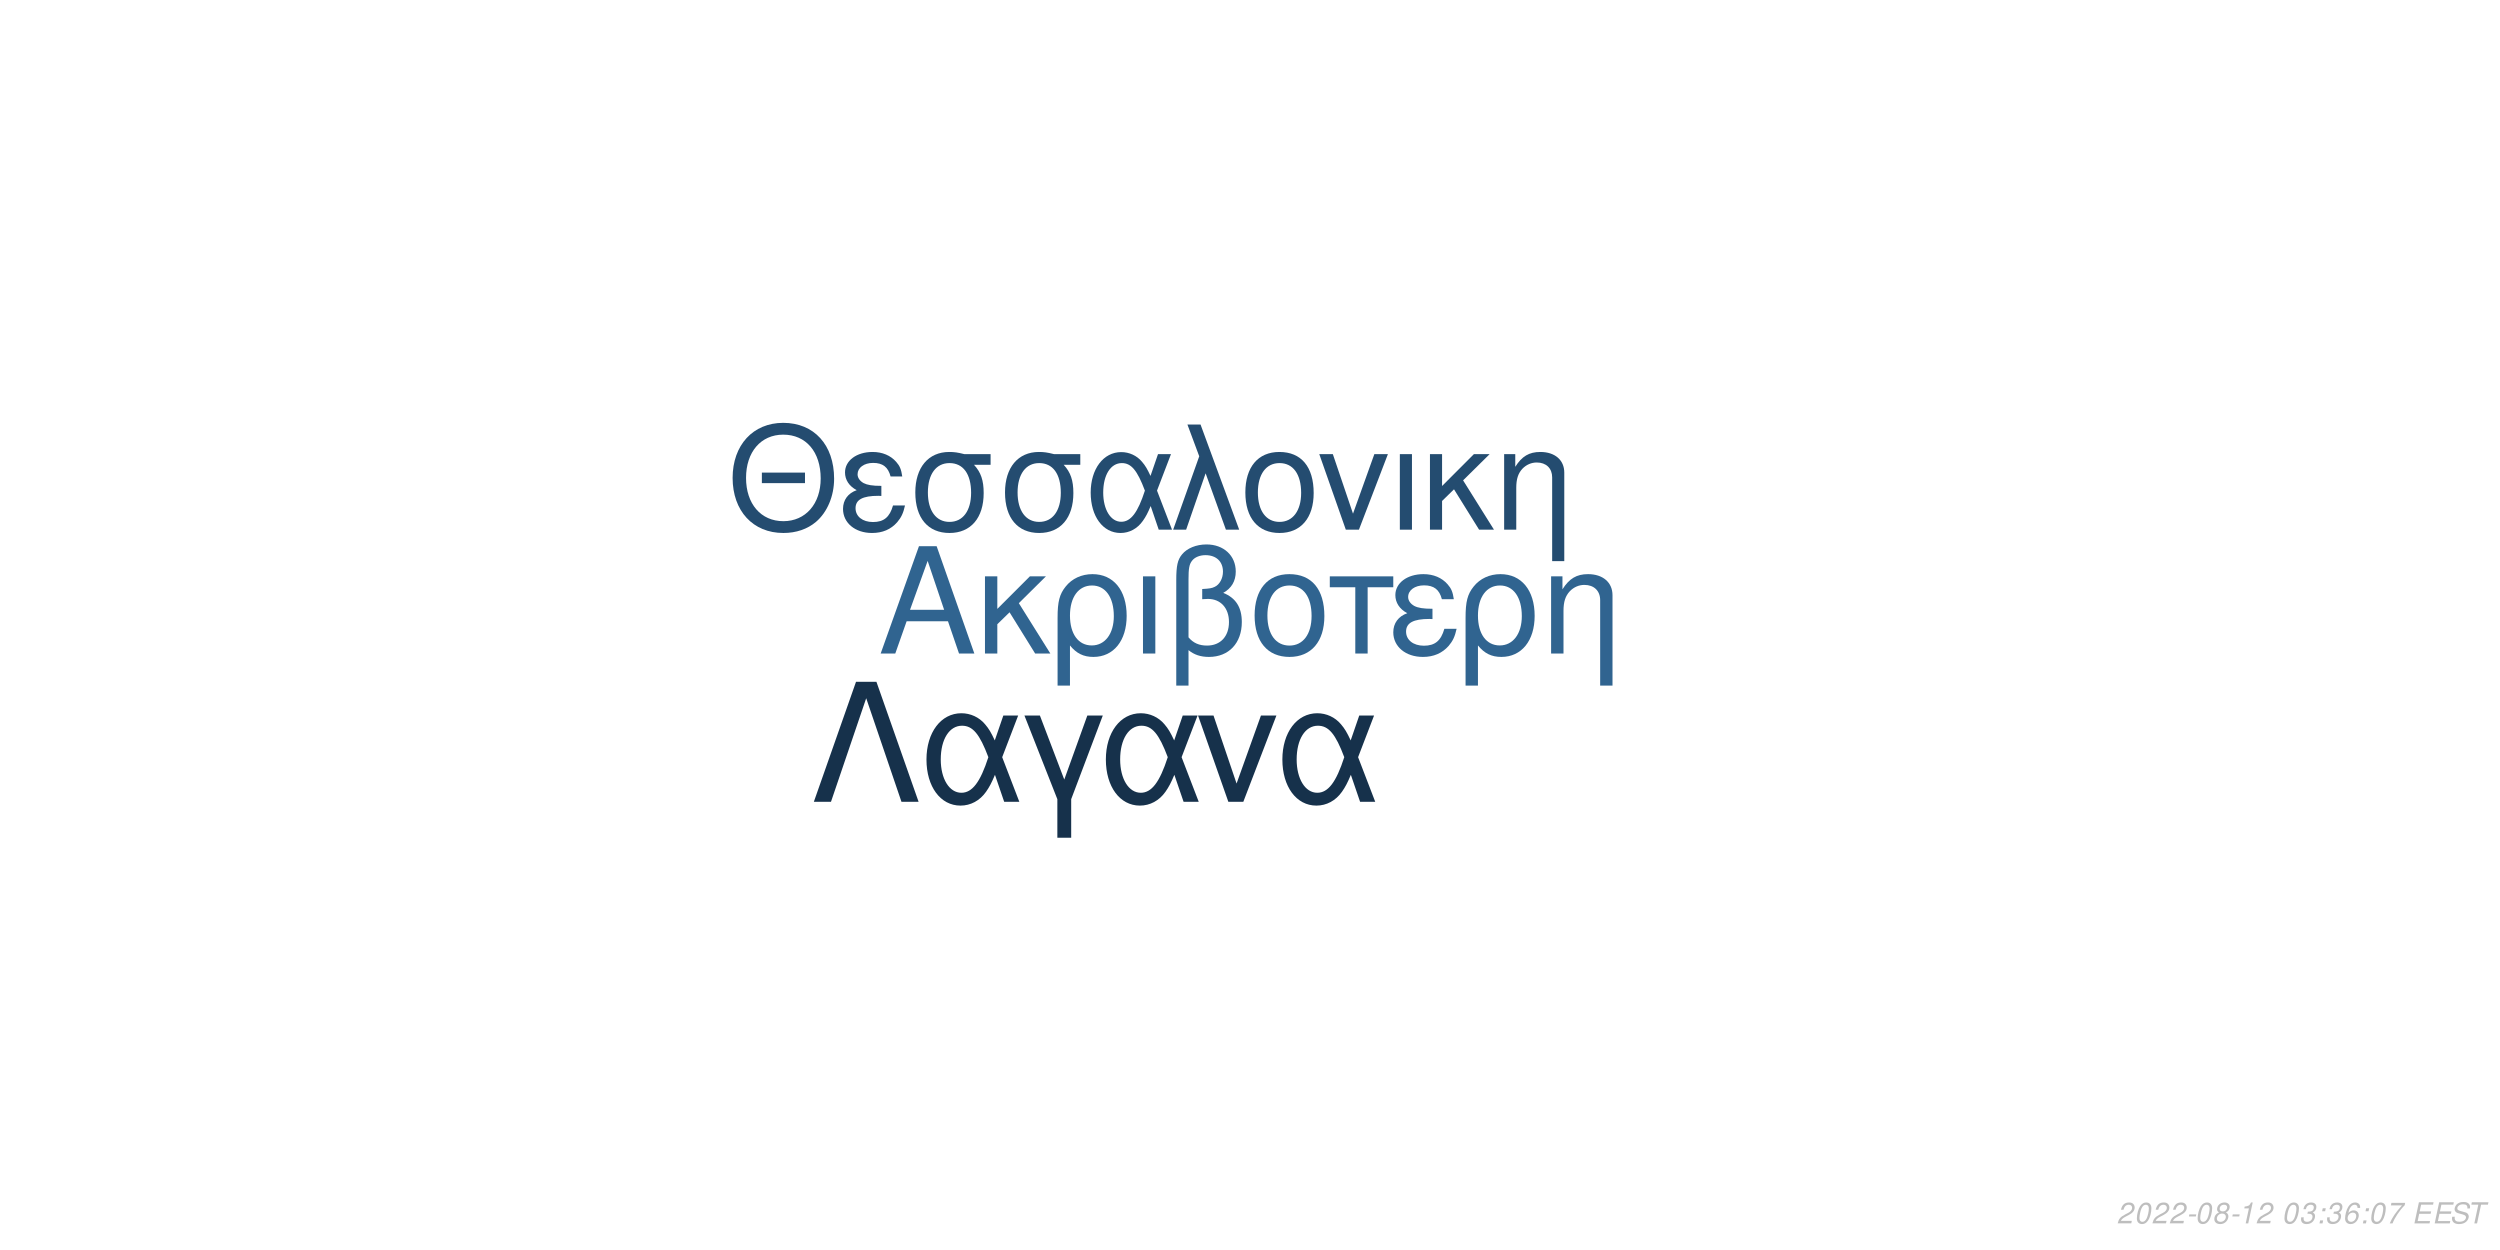
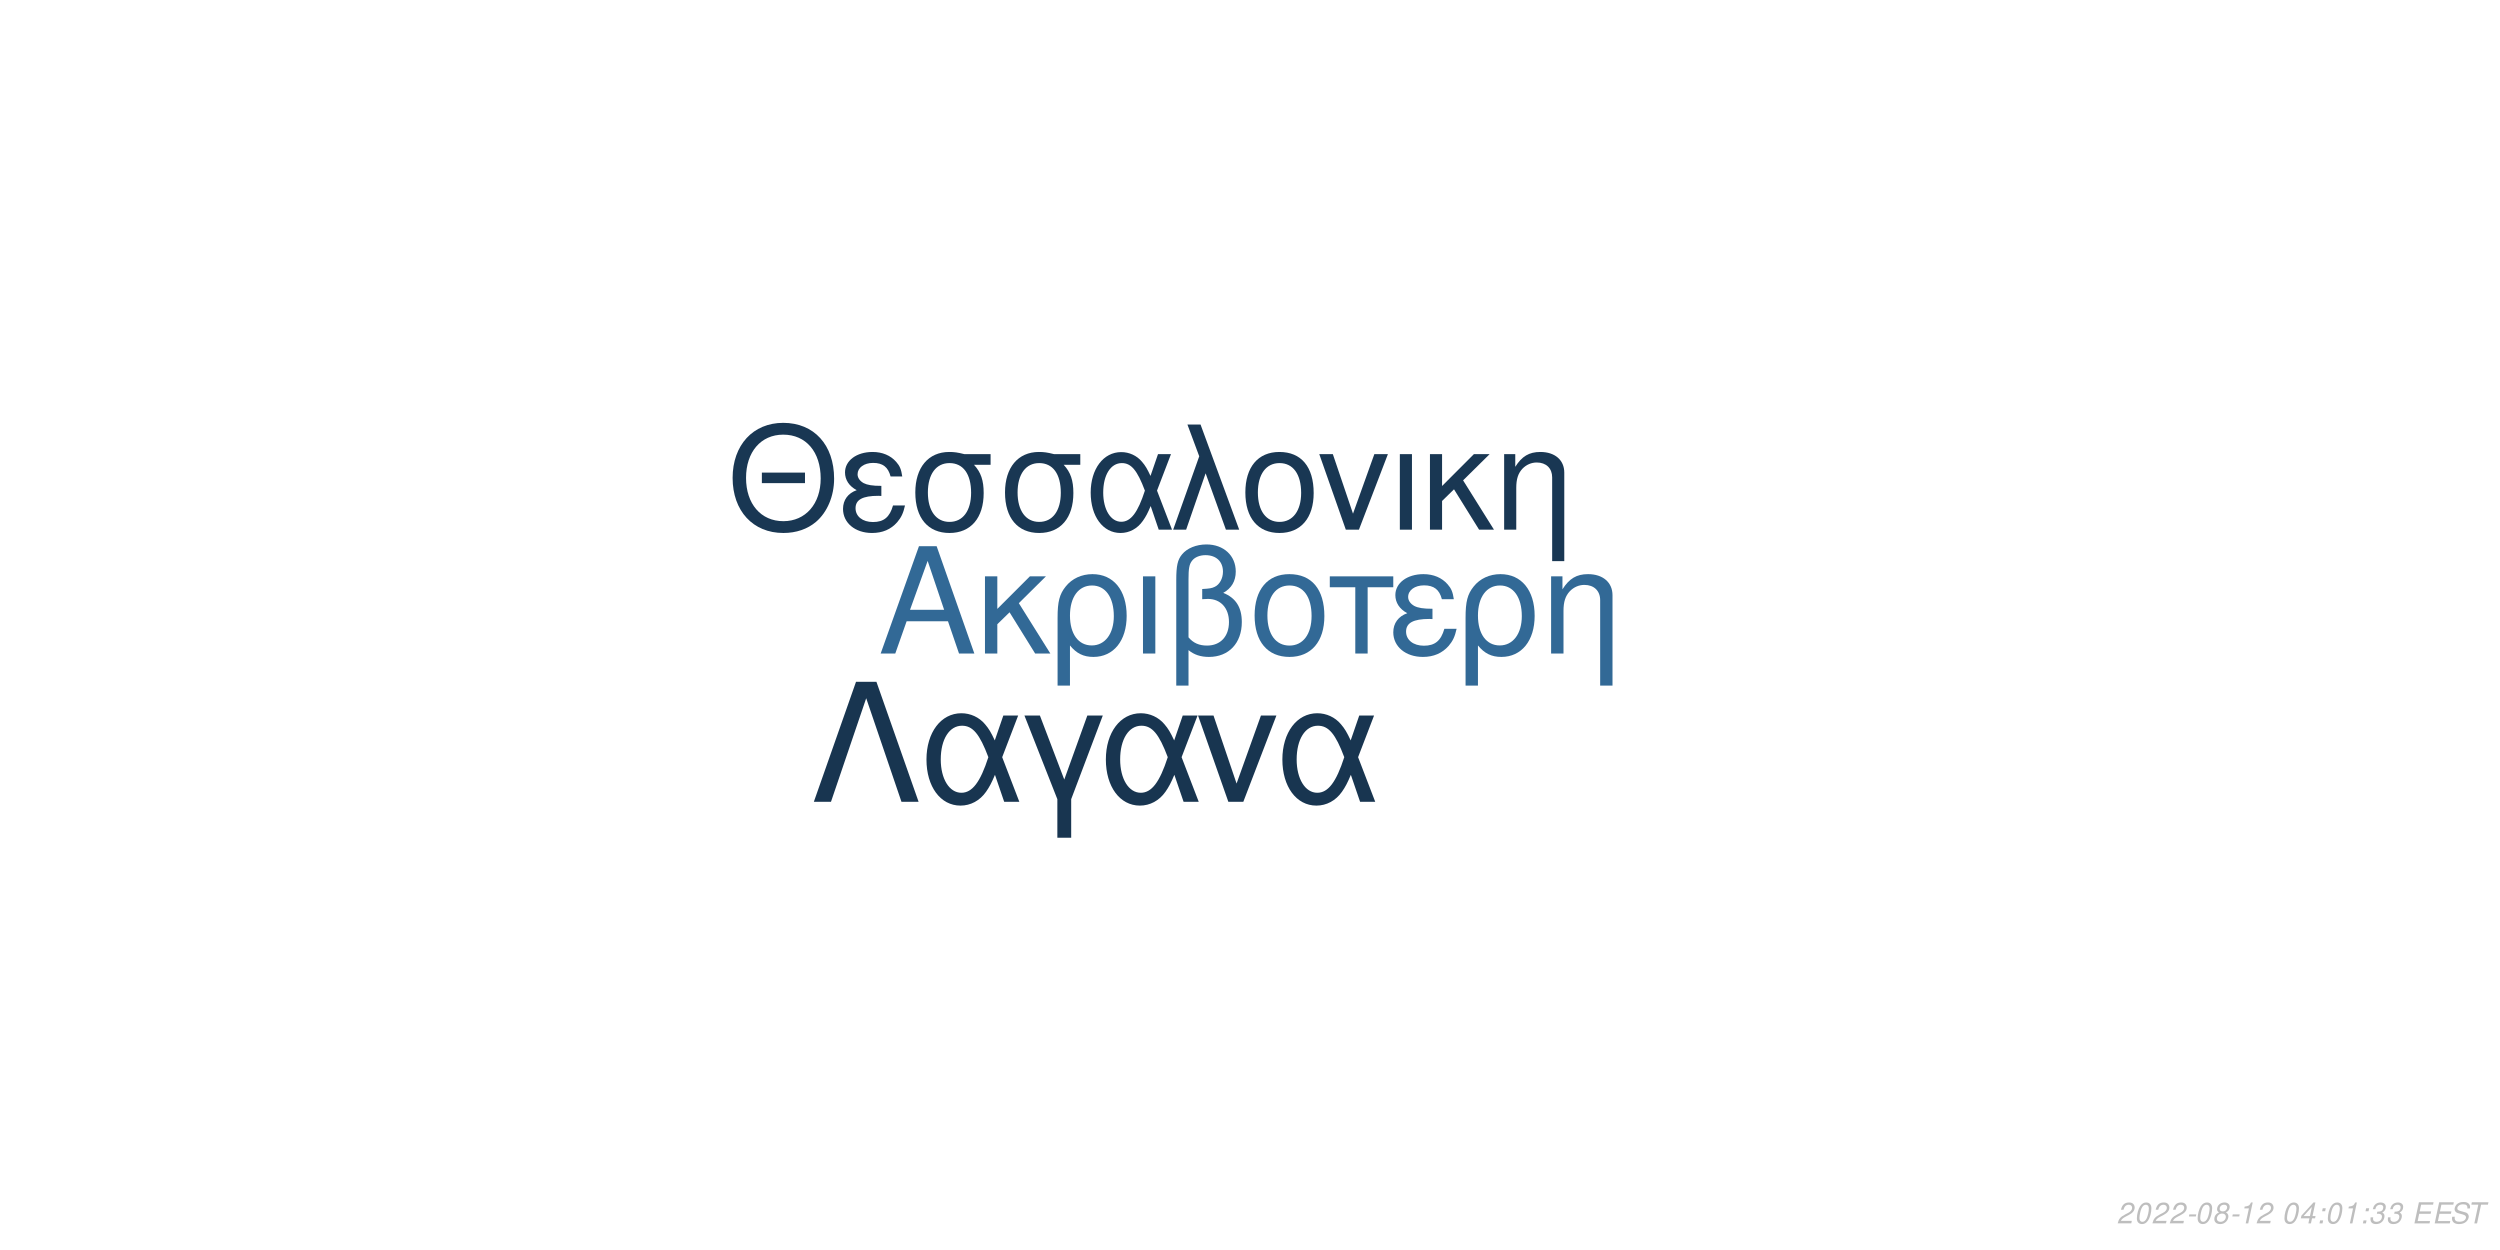
<svg xmlns="http://www.w3.org/2000/svg" xmlns:xlink="http://www.w3.org/1999/xlink" width="864pt" height="432pt" viewBox="0 0 864 432" version="1.1">
  <defs>
    <g>
      <symbol overflow="visible" id="glyph0-0">
        <path style="stroke:none;" d="" />
      </symbol>
      <symbol overflow="visible" id="glyph0-1">
        <path style="stroke:none;" d="M 24.125 -11.141 L 27.938 0 L 33.234 0 L 20.203 -37.094 L 14.094 -37.094 L 0.859 0 L 5.906 0 L 9.828 -11.141 Z M 22.797 -15.109 L 11 -15.109 L 17.094 -32.016 Z M 22.797 -15.109 " />
      </symbol>
      <symbol overflow="visible" id="glyph0-2">
        <path style="stroke:none;" d="M 7.172 -15.422 L 7.172 -26.672 L 2.906 -26.672 L 2.906 0 L 7.172 0 L 7.172 -10.125 L 11.406 -14.25 L 20.25 0 L 25.5 0 L 14.609 -17.406 L 23.969 -26.672 L 18.422 -26.672 Z M 7.172 -15.422 " />
      </symbol>
      <symbol overflow="visible" id="glyph0-3">
        <path style="stroke:none;" d="M 3 11.094 L 7.281 11.094 L 7.281 -2.797 C 9.516 -0.047 11.953 1.172 15.375 1.172 C 22.344 1.172 26.875 -4.422 26.875 -13.031 C 26.875 -21.891 22.297 -27.438 15.062 -27.438 C 11.297 -27.438 7.984 -25.906 5.797 -23.156 C 3.672 -20.516 3 -17.969 3 -12.359 Z M 14.906 -23.516 C 19.547 -23.516 22.438 -19.438 22.438 -12.922 C 22.438 -6.812 19.391 -2.797 14.812 -2.797 C 10.172 -2.797 7.281 -6.766 7.281 -13.125 C 7.281 -19.484 10.234 -23.516 14.906 -23.516 Z M 14.906 -23.516 " />
      </symbol>
      <symbol overflow="visible" id="glyph0-4">
        <path style="stroke:none;" d="M 3.516 0 L 7.781 0 L 7.781 -26.672 L 3.516 -26.672 Z M 3.516 0 " />
      </symbol>
      <symbol overflow="visible" id="glyph0-5">
        <path style="stroke:none;" d="M 4.016 11.094 L 8.25 11.094 L 8.25 -1.172 C 10.172 0.406 12.422 1.172 15.312 1.172 C 22.188 1.172 26.672 -3.609 26.672 -10.891 C 26.672 -15.984 24.578 -19.234 20.25 -20.969 C 23.109 -22.547 24.578 -25.031 24.578 -28.344 C 24.578 -33.844 20.406 -37.703 14.453 -37.703 C 10.938 -37.703 7.734 -36.391 6 -34.25 C 4.484 -32.422 4.016 -30.328 4.016 -25.391 Z M 8.25 -25.656 C 8.25 -29.359 8.5 -30.844 9.469 -32.062 C 10.375 -33.281 12.156 -34 14.094 -34 C 17.812 -34 20.156 -31.812 20.156 -28.297 C 20.156 -25.953 18.984 -23.812 17.297 -23.047 C 16.281 -22.547 15.469 -22.438 12.984 -22.297 L 12.984 -18.781 C 13.734 -18.828 14.344 -18.875 14.969 -18.875 C 19.344 -18.875 22.234 -15.719 22.234 -10.891 C 22.234 -5.906 19.281 -2.75 14.656 -2.75 C 11.953 -2.75 9.922 -3.609 8.25 -5.594 Z M 8.25 -25.656 " />
      </symbol>
      <symbol overflow="visible" id="glyph0-6">
        <path style="stroke:none;" d="M 14.094 -27.438 C 6.562 -27.438 2.094 -22.094 2.094 -13.125 C 2.094 -4.125 6.562 1.172 14.141 1.172 C 21.672 1.172 26.203 -4.172 26.203 -12.922 C 26.203 -22.188 21.828 -27.438 14.094 -27.438 Z M 14.141 -23.516 C 18.938 -23.516 21.781 -19.594 21.781 -12.984 C 21.781 -6.672 18.828 -2.75 14.141 -2.75 C 9.422 -2.75 6.516 -6.672 6.516 -13.125 C 6.516 -19.594 9.422 -23.516 14.141 -23.516 Z M 14.141 -23.516 " />
      </symbol>
      <symbol overflow="visible" id="glyph0-7">
        <path style="stroke:none;" d="M 7.891 0 L 12.156 0 L 12.156 -22.906 L 21.016 -22.906 L 21.016 -26.672 L -0.922 -26.672 L -0.922 -22.906 L 7.891 -22.906 Z M 7.891 0 " />
      </symbol>
      <symbol overflow="visible" id="glyph0-8">
        <path style="stroke:none;" d="M 14.562 -15.469 C 11.344 -15.469 9.562 -15.781 8.297 -16.438 C 6.922 -17.203 6.156 -18.328 6.156 -19.547 C 6.156 -21.891 8.453 -23.562 11.656 -23.562 C 15.062 -23.562 16.953 -22.094 17.812 -18.781 L 21.938 -18.781 C 21.578 -21.266 21.062 -22.5 19.797 -23.922 C 17.812 -26.203 14.906 -27.438 11.453 -27.438 C 5.797 -27.438 1.734 -24.375 1.734 -20.203 C 1.734 -17.609 3.156 -15.375 5.859 -13.938 C 2.797 -12.875 1.016 -10.484 1.016 -7.328 C 1.016 -2.391 5.297 1.172 11.25 1.172 C 14.969 1.172 17.906 -0.109 20.156 -2.641 C 21.578 -4.328 22.297 -5.797 22.906 -8.547 L 18.672 -8.547 C 17.5 -4.422 15.422 -2.703 11.609 -2.703 C 7.938 -2.703 5.438 -4.688 5.438 -7.578 C 5.438 -10.578 7.938 -11.953 13.484 -11.953 C 13.641 -11.953 14.094 -11.953 14.562 -11.906 Z M 14.562 -15.469 " />
      </symbol>
      <symbol overflow="visible" id="glyph0-9">
        <path style="stroke:none;" d="M 3.562 -26.672 L 3.562 0 L 7.844 0 L 7.844 -14.703 C 7.844 -17.906 8.5 -19.891 10.031 -21.531 C 11.406 -22.953 13.188 -23.719 15.062 -23.719 C 18.375 -23.719 20.516 -21.672 20.516 -18.469 L 20.516 11.094 L 24.781 11.094 L 24.781 -20.156 C 24.781 -24.578 21.469 -27.438 16.328 -27.438 C 12.359 -27.438 9.828 -25.906 7.484 -22.188 L 7.484 -26.672 Z M 3.562 -26.672 " />
      </symbol>
      <symbol overflow="visible" id="glyph1-0">
        <path style="stroke:none;" d="" />
      </symbol>
      <symbol overflow="visible" id="glyph1-1">
        <path style="stroke:none;" d="M 26.859 -19.734 L 11.953 -19.734 L 11.953 -16.094 L 26.859 -16.094 Z M 19.328 -36.922 C 8.922 -36.922 1.844 -29.25 1.844 -17.891 C 1.844 -6.484 8.875 1.141 19.391 1.141 C 23.812 1.141 27.703 -0.203 30.641 -2.688 C 34.578 -6.031 36.922 -11.656 36.922 -17.594 C 36.922 -29.297 30 -36.922 19.328 -36.922 Z M 19.328 -32.844 C 27.203 -32.844 32.281 -26.906 32.281 -17.688 C 32.281 -8.922 27.062 -2.938 19.391 -2.938 C 11.609 -2.938 6.484 -8.922 6.484 -17.891 C 6.484 -26.859 11.609 -32.844 19.328 -32.844 Z M 19.328 -32.844 " />
      </symbol>
      <symbol overflow="visible" id="glyph1-2">
        <path style="stroke:none;" d="M 14.25 -15.141 C 11.109 -15.141 9.375 -15.453 8.125 -16.094 C 6.781 -16.844 6.031 -17.938 6.031 -19.141 C 6.031 -21.422 8.266 -23.078 11.406 -23.078 C 14.75 -23.078 16.594 -21.625 17.438 -18.391 L 21.469 -18.391 C 21.125 -20.828 20.625 -22.031 19.391 -23.422 C 17.438 -25.656 14.594 -26.859 11.219 -26.859 C 5.688 -26.859 1.688 -23.875 1.688 -19.781 C 1.688 -17.234 3.094 -15.047 5.734 -13.656 C 2.734 -12.609 1 -10.266 1 -7.172 C 1 -2.344 5.188 1.141 11.016 1.141 C 14.656 1.141 17.547 -0.094 19.734 -2.594 C 21.125 -4.234 21.828 -5.688 22.422 -8.375 L 18.281 -8.375 C 17.141 -4.328 15.094 -2.641 11.359 -2.641 C 7.766 -2.641 5.328 -4.578 5.328 -7.422 C 5.328 -10.359 7.766 -11.703 13.203 -11.703 C 13.359 -11.703 13.797 -11.703 14.25 -11.656 Z M 14.25 -15.141 " />
      </symbol>
      <symbol overflow="visible" id="glyph1-3">
        <path style="stroke:none;" d="M 29 -26.109 L 19.938 -26.109 C 17.594 -26.703 16.438 -26.859 14.703 -26.859 C 7.469 -26.859 2.984 -21.469 2.984 -12.859 C 2.984 -4.031 7.375 1.141 14.797 1.141 C 22.172 1.141 26.609 -4.078 26.609 -12.656 C 26.609 -17.047 25.656 -19.828 23.266 -22.422 L 29 -22.422 Z M 14.797 -23.016 C 19.531 -23.016 22.266 -19.234 22.266 -12.75 C 22.266 -6.531 19.438 -2.688 14.797 -2.688 C 10.172 -2.688 7.328 -6.531 7.328 -12.859 C 7.328 -19.188 10.172 -23.016 14.797 -23.016 Z M 14.797 -23.016 " />
      </symbol>
      <symbol overflow="visible" id="glyph1-4">
        <path style="stroke:none;" d="M 29.344 -26.109 L 24.859 -26.109 L 22.266 -18.578 C 21.125 -21.031 20.484 -22.125 19.328 -23.469 C 17.547 -25.609 14.906 -26.812 12.156 -26.812 C 5.984 -26.812 1.594 -20.984 1.594 -12.812 C 1.594 -4.578 5.828 1.141 11.906 1.141 C 14.953 1.141 17.734 -0.344 19.625 -3.047 C 20.672 -4.531 21.281 -5.688 22.328 -8.172 L 25.109 0 L 29.703 0 L 24.516 -13.5 Z M 20.328 -13.5 C 17.891 -5.922 15.453 -2.734 12.156 -2.734 C 8.516 -2.734 5.922 -6.922 5.922 -12.812 C 5.922 -18.938 8.516 -23.016 12.359 -23.016 C 15.594 -23.016 17.688 -20.531 20.328 -13.5 Z M 20.328 -13.5 " />
      </symbol>
      <symbol overflow="visible" id="glyph1-5">
        <path style="stroke:none;" d="M 1.094 0 L 5.578 0 L 12.312 -19.484 L 19.328 0 L 23.922 0 L 10.562 -36.328 L 6.031 -36.328 L 10.109 -25.359 Z M 1.094 0 " />
      </symbol>
      <symbol overflow="visible" id="glyph1-6">
        <path style="stroke:none;" d="M 13.797 -26.859 C 6.422 -26.859 2.047 -21.625 2.047 -12.859 C 2.047 -4.031 6.422 1.141 13.859 1.141 C 21.234 1.141 25.656 -4.078 25.656 -12.656 C 25.656 -21.719 21.375 -26.859 13.797 -26.859 Z M 13.859 -23.016 C 18.531 -23.016 21.328 -19.188 21.328 -12.703 C 21.328 -6.531 18.438 -2.688 13.859 -2.688 C 9.219 -2.688 6.375 -6.531 6.375 -12.859 C 6.375 -19.188 9.219 -23.016 13.859 -23.016 Z M 13.859 -23.016 " />
      </symbol>
      <symbol overflow="visible" id="glyph1-7">
        <path style="stroke:none;" d="M 14.297 0 L 24.312 -26.109 L 19.625 -26.109 L 12.25 -5.531 L 5.281 -26.109 L 0.594 -26.109 L 9.766 0 Z M 14.297 0 " />
      </symbol>
      <symbol overflow="visible" id="glyph1-8">
        <path style="stroke:none;" d="M 3.438 0 L 7.625 0 L 7.625 -26.109 L 3.438 -26.109 Z M 3.438 0 " />
      </symbol>
      <symbol overflow="visible" id="glyph1-9">
        <path style="stroke:none;" d="M 7.031 -15.094 L 7.031 -26.109 L 2.844 -26.109 L 2.844 0 L 7.031 0 L 7.031 -9.922 L 11.156 -13.953 L 19.828 0 L 24.969 0 L 14.297 -17.047 L 23.469 -26.109 L 18.031 -26.109 Z M 7.031 -15.094 " />
      </symbol>
      <symbol overflow="visible" id="glyph1-10">
        <path style="stroke:none;" d="M 3.484 -26.109 L 3.484 0 L 7.672 0 L 7.672 -14.406 C 7.672 -17.547 8.328 -19.484 9.812 -21.078 C 11.156 -22.469 12.906 -23.219 14.75 -23.219 C 17.984 -23.219 20.078 -21.234 20.078 -18.094 L 20.078 10.859 L 24.266 10.859 L 24.266 -19.734 C 24.266 -24.062 21.031 -26.859 16 -26.859 C 12.109 -26.859 9.609 -25.359 7.328 -21.719 L 7.328 -26.109 Z M 3.484 -26.109 " />
      </symbol>
      <symbol overflow="visible" id="glyph2-0">
        <path style="stroke:none;" d="" />
      </symbol>
      <symbol overflow="visible" id="glyph2-1">
        <path style="stroke:none;" d="M 22.531 -41.484 L 15.484 -41.484 L 0.906 0 L 6.828 0 L 19 -35.797 L 31.188 0 L 37.109 0 Z M 22.531 -41.484 " />
      </symbol>
      <symbol overflow="visible" id="glyph2-2">
        <path style="stroke:none;" d="M 33.516 -29.812 L 28.391 -29.812 L 25.438 -21.219 C 24.125 -24.016 23.391 -25.266 22.078 -26.797 C 20.031 -29.25 17.016 -30.609 13.891 -30.609 C 6.828 -30.609 1.828 -23.953 1.828 -14.625 C 1.828 -5.234 6.656 1.312 13.594 1.312 C 17.078 1.312 20.266 -0.391 22.422 -3.469 C 23.609 -5.172 24.297 -6.484 25.5 -9.328 L 28.688 0 L 33.922 0 L 28 -15.422 Z M 23.219 -15.422 C 20.422 -6.766 17.641 -3.125 13.891 -3.125 C 9.734 -3.125 6.766 -7.906 6.766 -14.625 C 6.766 -21.625 9.734 -26.297 14.109 -26.297 C 17.812 -26.297 20.203 -23.453 23.219 -15.422 Z M 23.219 -15.422 " />
      </symbol>
      <symbol overflow="visible" id="glyph2-3">
        <path style="stroke:none;" d="M 12.062 12.406 L 16.844 12.406 L 16.844 -0.906 L 27.766 -29.812 L 22.422 -29.812 L 14.453 -7.688 L 6.031 -29.812 L 0.688 -29.812 L 12.062 -0.906 Z M 12.062 12.406 " />
      </symbol>
      <symbol overflow="visible" id="glyph2-4">
        <path style="stroke:none;" d="M 16.328 0 L 27.766 -29.812 L 22.422 -29.812 L 14 -6.312 L 6.031 -29.812 L 0.688 -29.812 L 11.156 0 Z M 16.328 0 " />
      </symbol>
      <symbol overflow="visible" id="glyph3-0">
        <path style="stroke:none;" d="" />
      </symbol>
      <symbol overflow="visible" id="glyph3-1">
        <path style="stroke:none;" d="M 5.234 -0.875 L 1.469 -0.875 C 1.641 -1.375 2.203 -1.891 3.109 -2.344 L 4.234 -2.938 C 5.562 -3.625 6.219 -4.469 6.219 -5.484 C 6.219 -5.938 6.062 -6.359 5.797 -6.656 C 5.469 -7.047 4.984 -7.234 4.312 -7.234 C 2.766 -7.234 1.891 -6.453 1.484 -4.734 L 2.375 -4.734 C 2.484 -5.188 2.609 -5.484 2.797 -5.75 C 3.094 -6.203 3.609 -6.453 4.188 -6.453 C 4.891 -6.453 5.344 -6.031 5.344 -5.375 C 5.344 -4.703 4.859 -4.094 4.016 -3.656 L 2.984 -3.125 C 1.234 -2.188 0.797 -1.656 0.344 -0.016 L 5.047 -0.016 Z M 5.234 -0.875 " />
      </symbol>
      <symbol overflow="visible" id="glyph3-2">
        <path style="stroke:none;" d="M 4.203 -7.234 C 3.375 -7.234 2.688 -6.812 2.125 -5.984 C 1.484 -5.047 0.984 -3.188 0.984 -1.734 C 0.984 -1.109 1.172 -0.562 1.484 -0.266 C 1.797 0.047 2.281 0.234 2.766 0.234 C 3.625 0.234 4.281 -0.156 4.859 -1.016 C 5.516 -1.953 6 -3.797 6 -5.266 C 6 -6.5 5.328 -7.234 4.203 -7.234 Z M 4.094 -6.453 C 4.734 -6.453 5.125 -5.984 5.125 -5.156 C 5.125 -4.203 4.781 -2.625 4.406 -1.812 C 3.984 -0.938 3.516 -0.547 2.875 -0.547 C 2.25 -0.547 1.875 -1.031 1.875 -1.828 C 1.875 -2.797 2.203 -4.344 2.594 -5.203 C 2.984 -6.047 3.453 -6.453 4.094 -6.453 Z M 4.094 -6.453 " />
      </symbol>
      <symbol overflow="visible" id="glyph3-3">
        <path style="stroke:none;" d="M 3.516 -3.125 L 1.125 -3.125 L 0.969 -2.406 L 3.359 -2.406 Z M 3.516 -3.125 " />
      </symbol>
      <symbol overflow="visible" id="glyph3-4">
        <path style="stroke:none;" d="M 4.766 -3.797 C 5.078 -3.969 5.234 -4.078 5.438 -4.234 C 5.812 -4.594 6.062 -5.172 6.062 -5.734 C 6.062 -6.625 5.344 -7.234 4.266 -7.234 C 2.812 -7.234 1.703 -6.219 1.703 -4.875 C 1.703 -4.406 1.875 -4.125 2.359 -3.812 C 1.297 -3.312 0.75 -2.516 0.75 -1.469 C 0.75 -0.438 1.547 0.234 2.812 0.234 C 3.656 0.234 4.359 -0.094 4.938 -0.734 C 5.359 -1.234 5.609 -1.859 5.609 -2.438 C 5.609 -3.047 5.312 -3.516 4.766 -3.797 Z M 4.109 -6.453 C 4.797 -6.453 5.188 -6.125 5.188 -5.578 C 5.188 -5.266 5.062 -4.922 4.859 -4.672 C 4.562 -4.312 4.188 -4.156 3.656 -4.156 C 2.984 -4.156 2.594 -4.453 2.594 -4.984 C 2.594 -5.859 3.203 -6.453 4.109 -6.453 Z M 3.453 -3.406 C 4.234 -3.406 4.734 -2.984 4.734 -2.312 C 4.734 -1.312 3.922 -0.547 2.875 -0.547 C 2.125 -0.547 1.625 -0.969 1.625 -1.625 C 1.625 -2.609 2.438 -3.406 3.453 -3.406 Z M 3.453 -3.406 " />
      </symbol>
      <symbol overflow="visible" id="glyph3-5">
        <path style="stroke:none;" d="M 3.703 -5.188 L 2.594 0 L 3.469 0 L 5.016 -7.234 L 4.438 -7.234 C 3.906 -6.156 3.688 -6.016 2.234 -5.812 L 2.109 -5.188 Z M 3.703 -5.188 " />
      </symbol>
      <symbol overflow="visible" id="glyph3-6">
        <path style="stroke:none;" d="" />
      </symbol>
      <symbol overflow="visible" id="glyph3-7">
-         <path style="stroke:none;" d="M 2.922 -3.312 C 3.125 -3.344 3.234 -3.344 3.375 -3.344 C 4.203 -3.344 4.688 -3 4.688 -2.406 C 4.688 -1.312 3.906 -0.547 2.781 -0.547 C 2.047 -0.547 1.594 -0.938 1.594 -1.562 C 1.594 -1.719 1.609 -1.844 1.656 -2.094 L 0.766 -2.094 C 0.734 -1.797 0.719 -1.641 0.719 -1.469 C 0.719 -0.375 1.406 0.234 2.641 0.234 C 3.547 0.234 4.297 -0.078 4.812 -0.656 C 5.266 -1.156 5.562 -1.875 5.562 -2.547 C 5.562 -3.125 5.344 -3.453 4.797 -3.734 C 5.641 -4.234 6.016 -4.844 6.016 -5.734 C 6.016 -6.656 5.312 -7.234 4.203 -7.234 C 3.375 -7.234 2.672 -6.938 2.188 -6.375 C 1.891 -6.031 1.703 -5.641 1.516 -4.906 L 2.391 -4.906 C 2.5 -5.359 2.594 -5.594 2.734 -5.812 C 3.047 -6.234 3.516 -6.453 4.078 -6.453 C 4.734 -6.453 5.141 -6.125 5.141 -5.578 C 5.141 -5.188 5.016 -4.797 4.797 -4.547 C 4.516 -4.234 4 -4.062 3.266 -4.062 L 3.078 -4.062 Z M 2.922 -3.312 " />
+         <path style="stroke:none;" d="M 3.625 -1.75 L 3.266 0 L 4.141 0 L 4.516 -1.75 L 5.562 -1.75 L 5.734 -2.531 L 4.688 -2.531 L 5.688 -7.234 L 5.016 -7.234 L 0.844 -2.672 L 0.641 -1.75 Z M 3.797 -2.531 L 1.594 -2.531 L 4.469 -5.703 Z M 3.797 -2.531 " />
      </symbol>
      <symbol overflow="visible" id="glyph3-8">
        <path style="stroke:none;" d="M 2.359 -1.031 L 1.312 -1.031 L 1.094 0 L 2.141 0 Z M 3.266 -5.234 L 2.219 -5.234 L 2 -4.203 L 3.047 -4.203 Z M 3.266 -5.234 " />
      </symbol>
      <symbol overflow="visible" id="glyph3-9">
-         <path style="stroke:none;" d="M 6.125 -5.344 L 6.141 -5.625 C 6.141 -6.609 5.453 -7.234 4.391 -7.234 C 3.438 -7.234 2.641 -6.719 2.016 -5.703 C 1.422 -4.781 0.938 -2.953 0.938 -1.688 C 0.938 -0.516 1.688 0.234 2.859 0.234 C 3.703 0.234 4.438 -0.156 5 -0.875 C 5.406 -1.422 5.672 -2.156 5.672 -2.766 C 5.672 -3.812 4.969 -4.5 3.906 -4.5 C 3.234 -4.5 2.672 -4.234 2.094 -3.625 C 2.406 -5.375 3.234 -6.453 4.25 -6.453 C 4.703 -6.453 5.062 -6.234 5.172 -5.844 C 5.203 -5.719 5.234 -5.578 5.25 -5.344 Z M 3.656 -3.734 C 4.344 -3.734 4.797 -3.281 4.797 -2.625 C 4.797 -1.469 3.984 -0.547 2.984 -0.547 C 2.297 -0.547 1.812 -1.047 1.812 -1.766 C 1.812 -2.859 2.625 -3.734 3.656 -3.734 Z M 3.656 -3.734 " />
+         <path style="stroke:none;" d="M 2.922 -3.312 C 3.125 -3.344 3.234 -3.344 3.375 -3.344 C 4.203 -3.344 4.688 -3 4.688 -2.406 C 4.688 -1.312 3.906 -0.547 2.781 -0.547 C 2.047 -0.547 1.594 -0.938 1.594 -1.562 C 1.594 -1.719 1.609 -1.844 1.656 -2.094 L 0.766 -2.094 C 0.734 -1.797 0.719 -1.641 0.719 -1.469 C 0.719 -0.375 1.406 0.234 2.641 0.234 C 3.547 0.234 4.297 -0.078 4.812 -0.656 C 5.266 -1.156 5.562 -1.875 5.562 -2.547 C 5.562 -3.125 5.344 -3.453 4.797 -3.734 C 5.641 -4.234 6.016 -4.844 6.016 -5.734 C 6.016 -6.656 5.312 -7.234 4.203 -7.234 C 3.375 -7.234 2.672 -6.938 2.188 -6.375 C 1.891 -6.031 1.703 -5.641 1.516 -4.906 L 2.391 -4.906 C 2.5 -5.359 2.594 -5.594 2.734 -5.812 C 3.047 -6.234 3.516 -6.453 4.078 -6.453 C 4.734 -6.453 5.141 -6.125 5.141 -5.578 C 5.141 -5.188 5.016 -4.797 4.797 -4.547 C 4.516 -4.234 4 -4.062 3.266 -4.062 L 3.078 -4.062 Z M 2.922 -3.312 " />
      </symbol>
      <symbol overflow="visible" id="glyph3-10">
-         <path style="stroke:none;" d="M 6.703 -7.094 L 1.953 -7.094 L 1.766 -6.219 L 5.594 -6.219 C 3.344 -3.688 2.266 -2.109 1.375 0 L 2.344 0 C 3.031 -1.906 4.828 -4.594 6.547 -6.281 Z M 6.703 -7.094 " />
+         <path style="stroke:none;" d="M 2.547 -3.312 L 6.5 -3.312 L 6.688 -4.141 L 2.719 -4.141 L 3.219 -6.469 L 7.344 -6.469 L 7.516 -7.297 L 2.453 -7.297 L 0.906 0 L 6.125 0 L 6.297 -0.812 L 2.016 -0.812 Z M 2.547 -3.312 " />
      </symbol>
      <symbol overflow="visible" id="glyph3-11">
-         <path style="stroke:none;" d="M 2.547 -3.312 L 6.5 -3.312 L 6.688 -4.141 L 2.719 -4.141 L 3.219 -6.469 L 7.344 -6.469 L 7.516 -7.297 L 2.453 -7.297 L 0.906 0 L 6.125 0 L 6.297 -0.812 L 2.016 -0.812 Z M 2.547 -3.312 " />
+         <path style="stroke:none;" d="M 7.062 -5.156 C 7.125 -5.438 7.141 -5.562 7.141 -5.703 C 7.141 -6.156 6.938 -6.594 6.594 -6.891 C 6.188 -7.25 5.656 -7.406 4.875 -7.406 C 3.844 -7.406 3.047 -7.125 2.5 -6.562 C 2.094 -6.141 1.781 -5.438 1.781 -4.922 C 1.781 -4.297 2.219 -3.766 2.891 -3.562 L 4.594 -3.094 C 5.406 -2.859 5.734 -2.578 5.734 -2.094 C 5.734 -1.781 5.547 -1.406 5.266 -1.141 C 4.844 -0.766 4.266 -0.578 3.453 -0.578 C 2.328 -0.578 1.812 -0.984 1.812 -1.906 C 1.812 -2.047 1.812 -2.125 1.844 -2.312 L 0.984 -2.312 C 0.906 -2.062 0.891 -1.906 0.891 -1.688 C 0.891 -0.484 1.797 0.234 3.297 0.234 C 4.359 0.234 5.234 -0.062 5.812 -0.609 C 6.344 -1.078 6.688 -1.797 6.688 -2.375 C 6.688 -2.641 6.609 -2.906 6.453 -3.156 C 6.234 -3.5 5.938 -3.703 5.469 -3.828 L 3.75 -4.312 C 2.984 -4.547 2.734 -4.734 2.734 -5.188 C 2.734 -5.547 2.875 -5.844 3.188 -6.109 C 3.547 -6.438 4.031 -6.594 4.703 -6.594 C 5.266 -6.594 5.688 -6.484 5.906 -6.297 C 6.094 -6.125 6.219 -5.797 6.219 -5.516 C 6.219 -5.422 6.203 -5.344 6.188 -5.156 Z M 7.062 -5.156 " />
      </symbol>
      <symbol overflow="visible" id="glyph3-12">
-         <path style="stroke:none;" d="M 7.062 -5.156 C 7.125 -5.438 7.141 -5.562 7.141 -5.703 C 7.141 -6.156 6.938 -6.594 6.594 -6.891 C 6.188 -7.25 5.656 -7.406 4.875 -7.406 C 3.844 -7.406 3.047 -7.125 2.5 -6.562 C 2.094 -6.141 1.781 -5.438 1.781 -4.922 C 1.781 -4.297 2.219 -3.766 2.891 -3.562 L 4.594 -3.094 C 5.406 -2.859 5.734 -2.578 5.734 -2.094 C 5.734 -1.781 5.547 -1.406 5.266 -1.141 C 4.844 -0.766 4.266 -0.578 3.453 -0.578 C 2.328 -0.578 1.812 -0.984 1.812 -1.906 C 1.812 -2.047 1.812 -2.125 1.844 -2.312 L 0.984 -2.312 C 0.906 -2.062 0.891 -1.906 0.891 -1.688 C 0.891 -0.484 1.797 0.234 3.297 0.234 C 4.359 0.234 5.234 -0.062 5.812 -0.609 C 6.344 -1.078 6.688 -1.797 6.688 -2.375 C 6.688 -2.641 6.609 -2.906 6.453 -3.156 C 6.234 -3.5 5.938 -3.703 5.469 -3.828 L 3.75 -4.312 C 2.984 -4.547 2.734 -4.734 2.734 -5.188 C 2.734 -5.547 2.875 -5.844 3.188 -6.109 C 3.547 -6.438 4.031 -6.594 4.703 -6.594 C 5.266 -6.594 5.688 -6.484 5.906 -6.297 C 6.094 -6.125 6.219 -5.797 6.219 -5.516 C 6.219 -5.422 6.203 -5.344 6.188 -5.156 Z M 7.062 -5.156 " />
-       </symbol>
-       <symbol overflow="visible" id="glyph3-13">
        <path style="stroke:none;" d="M 4.938 -6.469 L 7.312 -6.469 L 7.484 -7.297 L 1.75 -7.297 L 1.578 -6.469 L 3.984 -6.469 L 2.609 0 L 3.547 0 Z M 4.938 -6.469 " />
      </symbol>
    </g>
  </defs>
  <g id="surface1">
    <rect x="0" y="0" width="864" height="432" style="fill:rgb(100%,100%,100%);fill-opacity:1;stroke:none;" />
-     <g style="fill:rgb(18.824%,39.216%,56.471%);fill-opacity:1;">
+     <g style="fill:rgb(19.608%,41.176%,58.824%);fill-opacity:1;">
      <use xlink:href="#glyph0-1" x="303.5" y="225.861" />
      <use xlink:href="#glyph0-2" x="337.5" y="225.861" />
      <use xlink:href="#glyph0-3" x="362.5" y="225.861" />
      <use xlink:href="#glyph0-4" x="391.5" y="225.861" />
      <use xlink:href="#glyph0-5" x="402.5" y="225.861" />
      <use xlink:href="#glyph0-6" x="431.5" y="225.861" />
      <use xlink:href="#glyph0-7" x="460.5" y="225.861" />
      <use xlink:href="#glyph0-8" x="480.5" y="225.861" />
      <use xlink:href="#glyph0-3" x="503.5" y="225.861" />
      <use xlink:href="#glyph0-9" x="532.5" y="225.861" />
    </g>
-     <g style="fill:rgb(14.118%,29.804%,43.922%);fill-opacity:1;">
+     <g style="fill:rgb(9.804%,21.569%,32.549%);fill-opacity:1;">
      <use xlink:href="#glyph1-1" x="251.348" y="183.058" />
      <use xlink:href="#glyph1-2" x="290.348" y="183.058" />
      <use xlink:href="#glyph1-3" x="313.348" y="183.058" />
      <use xlink:href="#glyph1-3" x="344.348" y="183.058" />
      <use xlink:href="#glyph1-4" x="375.348" y="183.058" />
      <use xlink:href="#glyph1-5" x="404.348" y="183.058" />
      <use xlink:href="#glyph1-6" x="428.348" y="183.058" />
      <use xlink:href="#glyph1-7" x="455.348" y="183.058" />
      <use xlink:href="#glyph1-8" x="480.348" y="183.058" />
      <use xlink:href="#glyph1-9" x="491.348" y="183.058" />
      <use xlink:href="#glyph1-10" x="516.348" y="183.058" />
    </g>
-     <g style="fill:rgb(8.627%,19.216%,29.412%);fill-opacity:1;">
+     <g style="fill:rgb(9.412%,20.784%,31.373%);fill-opacity:1;">
      <use xlink:href="#glyph2-1" x="280.359" y="277.105" />
      <use xlink:href="#glyph2-2" x="318.359" y="277.105" />
      <use xlink:href="#glyph2-3" x="353.359" y="277.105" />
      <use xlink:href="#glyph2-2" x="380.359" y="277.105" />
      <use xlink:href="#glyph2-4" x="413.359" y="277.105" />
      <use xlink:href="#glyph2-2" x="441.359" y="277.105" />
    </g>
    <g style="fill:rgb(74.51%,74.51%,74.51%);fill-opacity:1;">
      <use xlink:href="#glyph3-1" x="731.52" y="422.81" />
      <use xlink:href="#glyph3-2" x="737.52" y="422.81" />
      <use xlink:href="#glyph3-1" x="743.52" y="422.81" />
      <use xlink:href="#glyph3-1" x="749.52" y="422.81" />
      <use xlink:href="#glyph3-3" x="755.52" y="422.81" />
      <use xlink:href="#glyph3-2" x="758.52" y="422.81" />
      <use xlink:href="#glyph3-4" x="764.52" y="422.81" />
      <use xlink:href="#glyph3-3" x="770.52" y="422.81" />
      <use xlink:href="#glyph3-5" x="773.52" y="422.81" />
      <use xlink:href="#glyph3-1" x="779.52" y="422.81" />
      <use xlink:href="#glyph3-6" x="785.52" y="422.81" />
      <use xlink:href="#glyph3-2" x="788.52" y="422.81" />
      <use xlink:href="#glyph3-7" x="794.52" y="422.81" />
      <use xlink:href="#glyph3-8" x="800.52" y="422.81" />
-       <use xlink:href="#glyph3-7" x="803.52" y="422.81" />
-       <use xlink:href="#glyph3-9" x="809.52" y="422.81" />
+       <use xlink:href="#glyph3-2" x="803.52" y="422.81" />
+       <use xlink:href="#glyph3-5" x="809.52" y="422.81" />
      <use xlink:href="#glyph3-8" x="815.52" y="422.81" />
-       <use xlink:href="#glyph3-2" x="818.52" y="422.81" />
-       <use xlink:href="#glyph3-10" x="824.52" y="422.81" />
+       <use xlink:href="#glyph3-9" x="818.52" y="422.81" />
+       <use xlink:href="#glyph3-9" x="824.52" y="422.81" />
      <use xlink:href="#glyph3-6" x="830.52" y="422.81" />
-       <use xlink:href="#glyph3-11" x="833.52" y="422.81" />
-       <use xlink:href="#glyph3-11" x="840.52" y="422.81" />
-       <use xlink:href="#glyph3-12" x="846.52" y="422.81" />
-       <use xlink:href="#glyph3-13" x="852.52" y="422.81" />
+       <use xlink:href="#glyph3-10" x="833.52" y="422.81" />
+       <use xlink:href="#glyph3-10" x="840.52" y="422.81" />
+       <use xlink:href="#glyph3-11" x="846.52" y="422.81" />
+       <use xlink:href="#glyph3-12" x="852.52" y="422.81" />
    </g>
  </g>
</svg>
